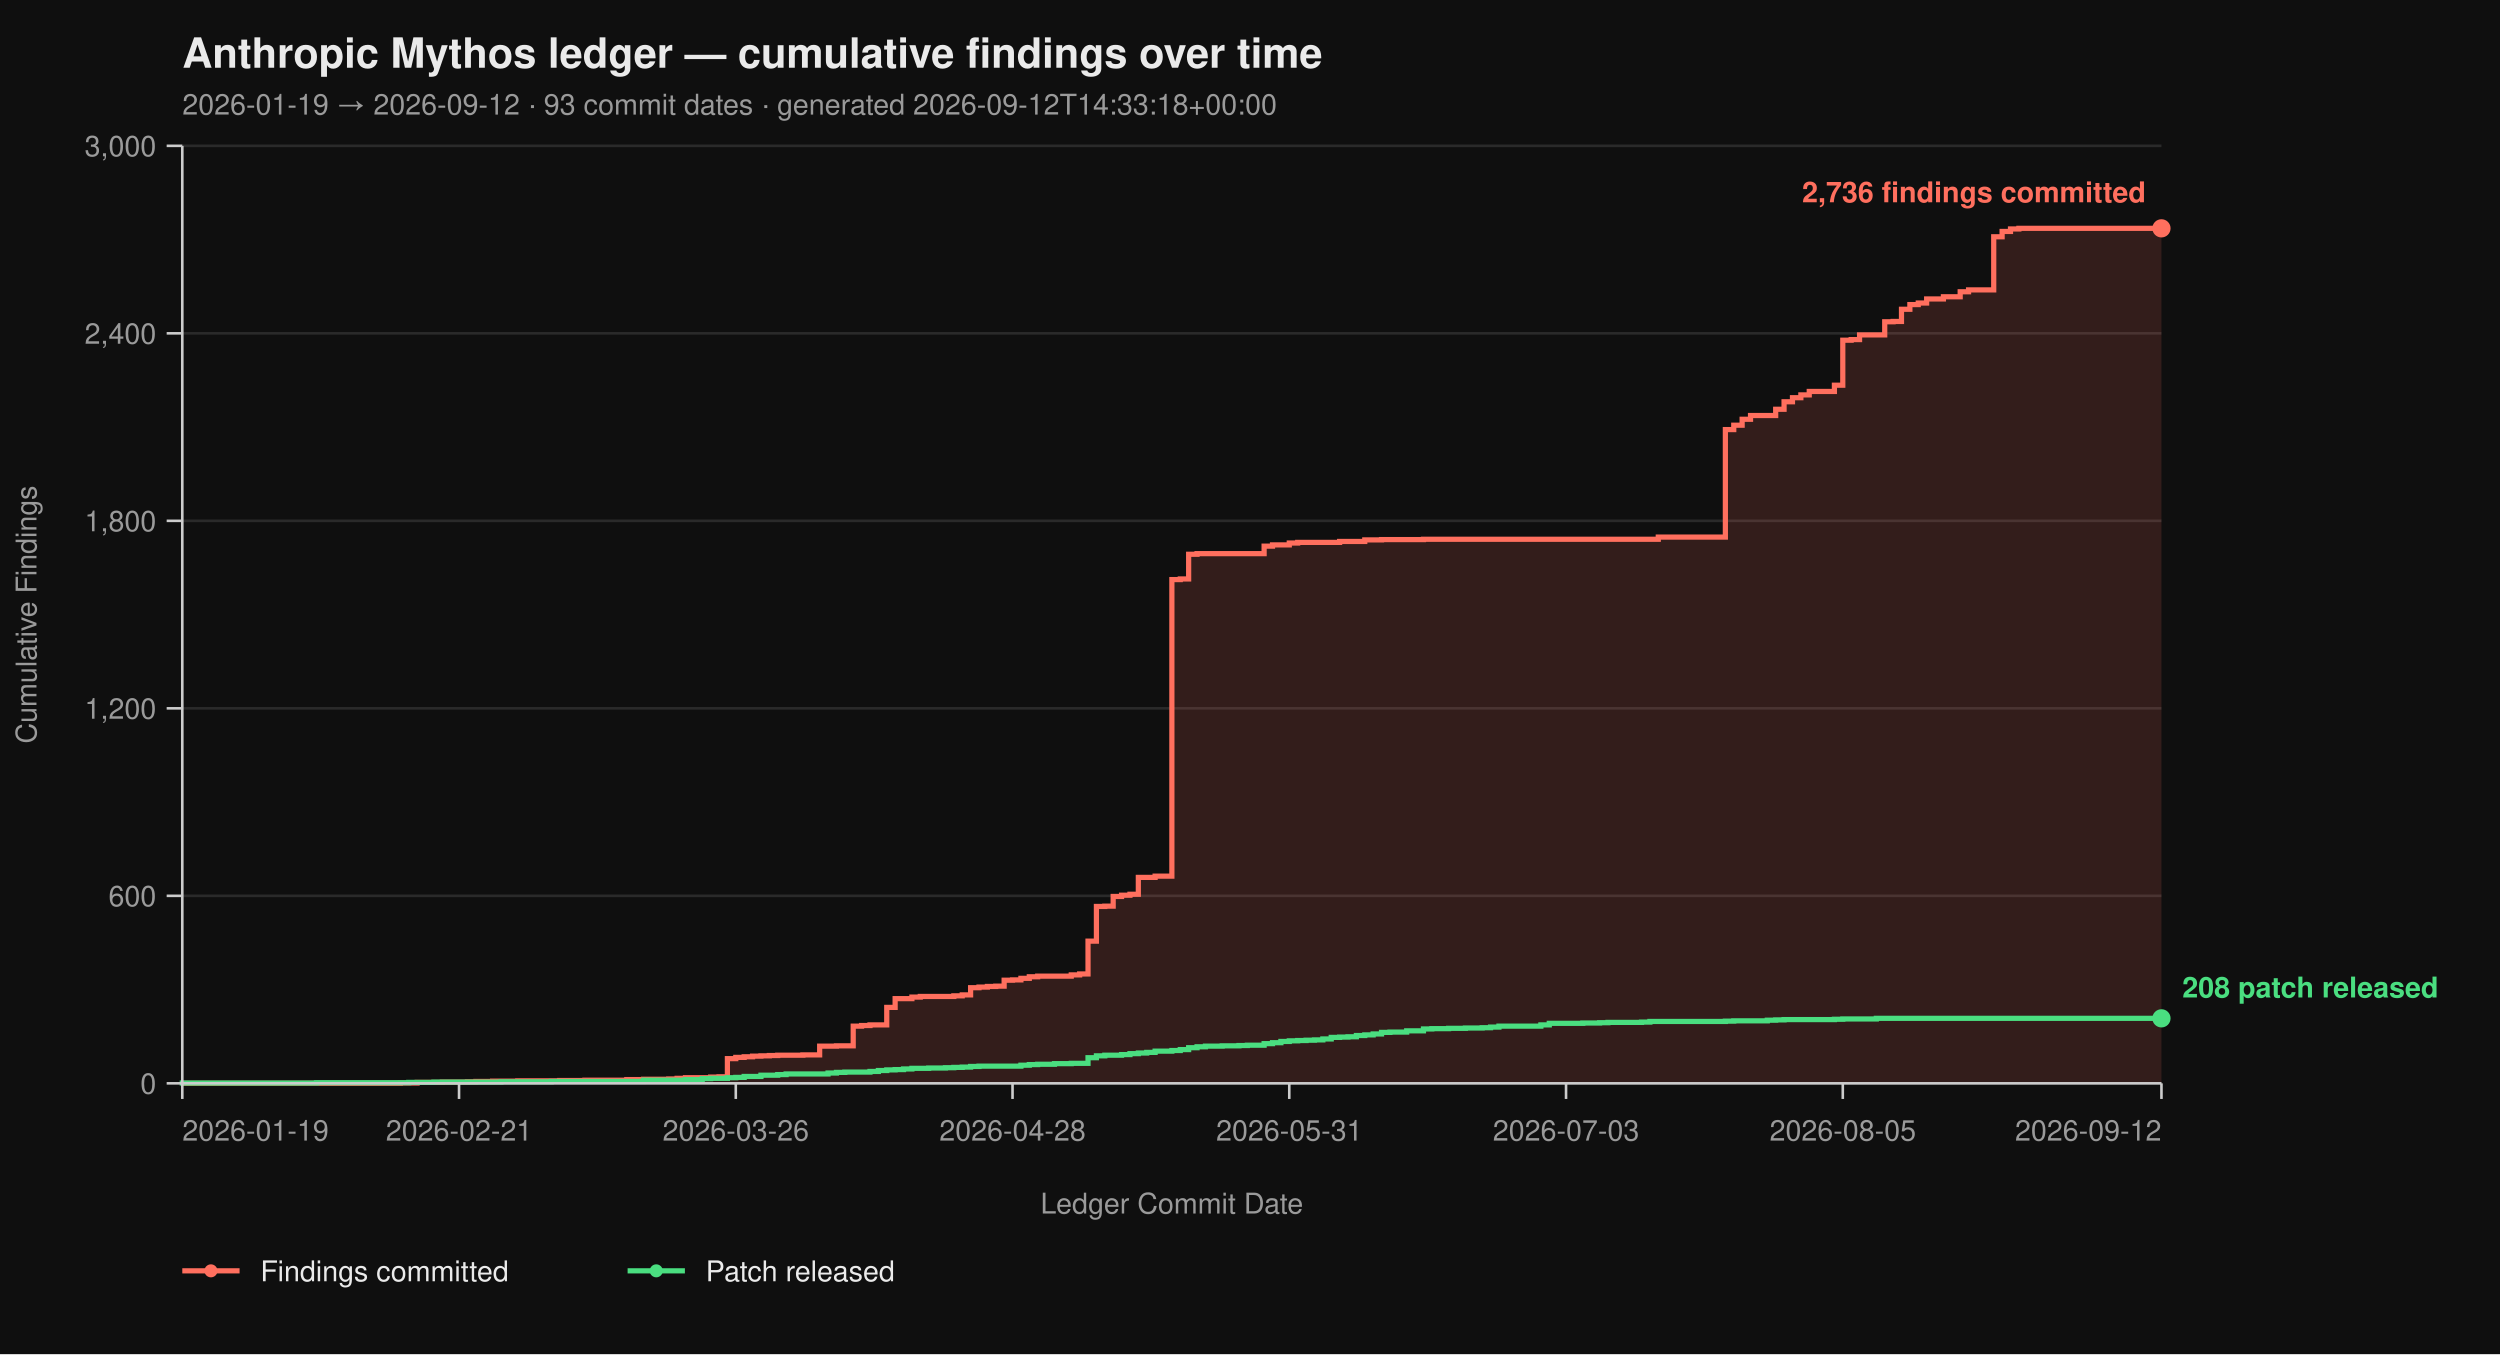
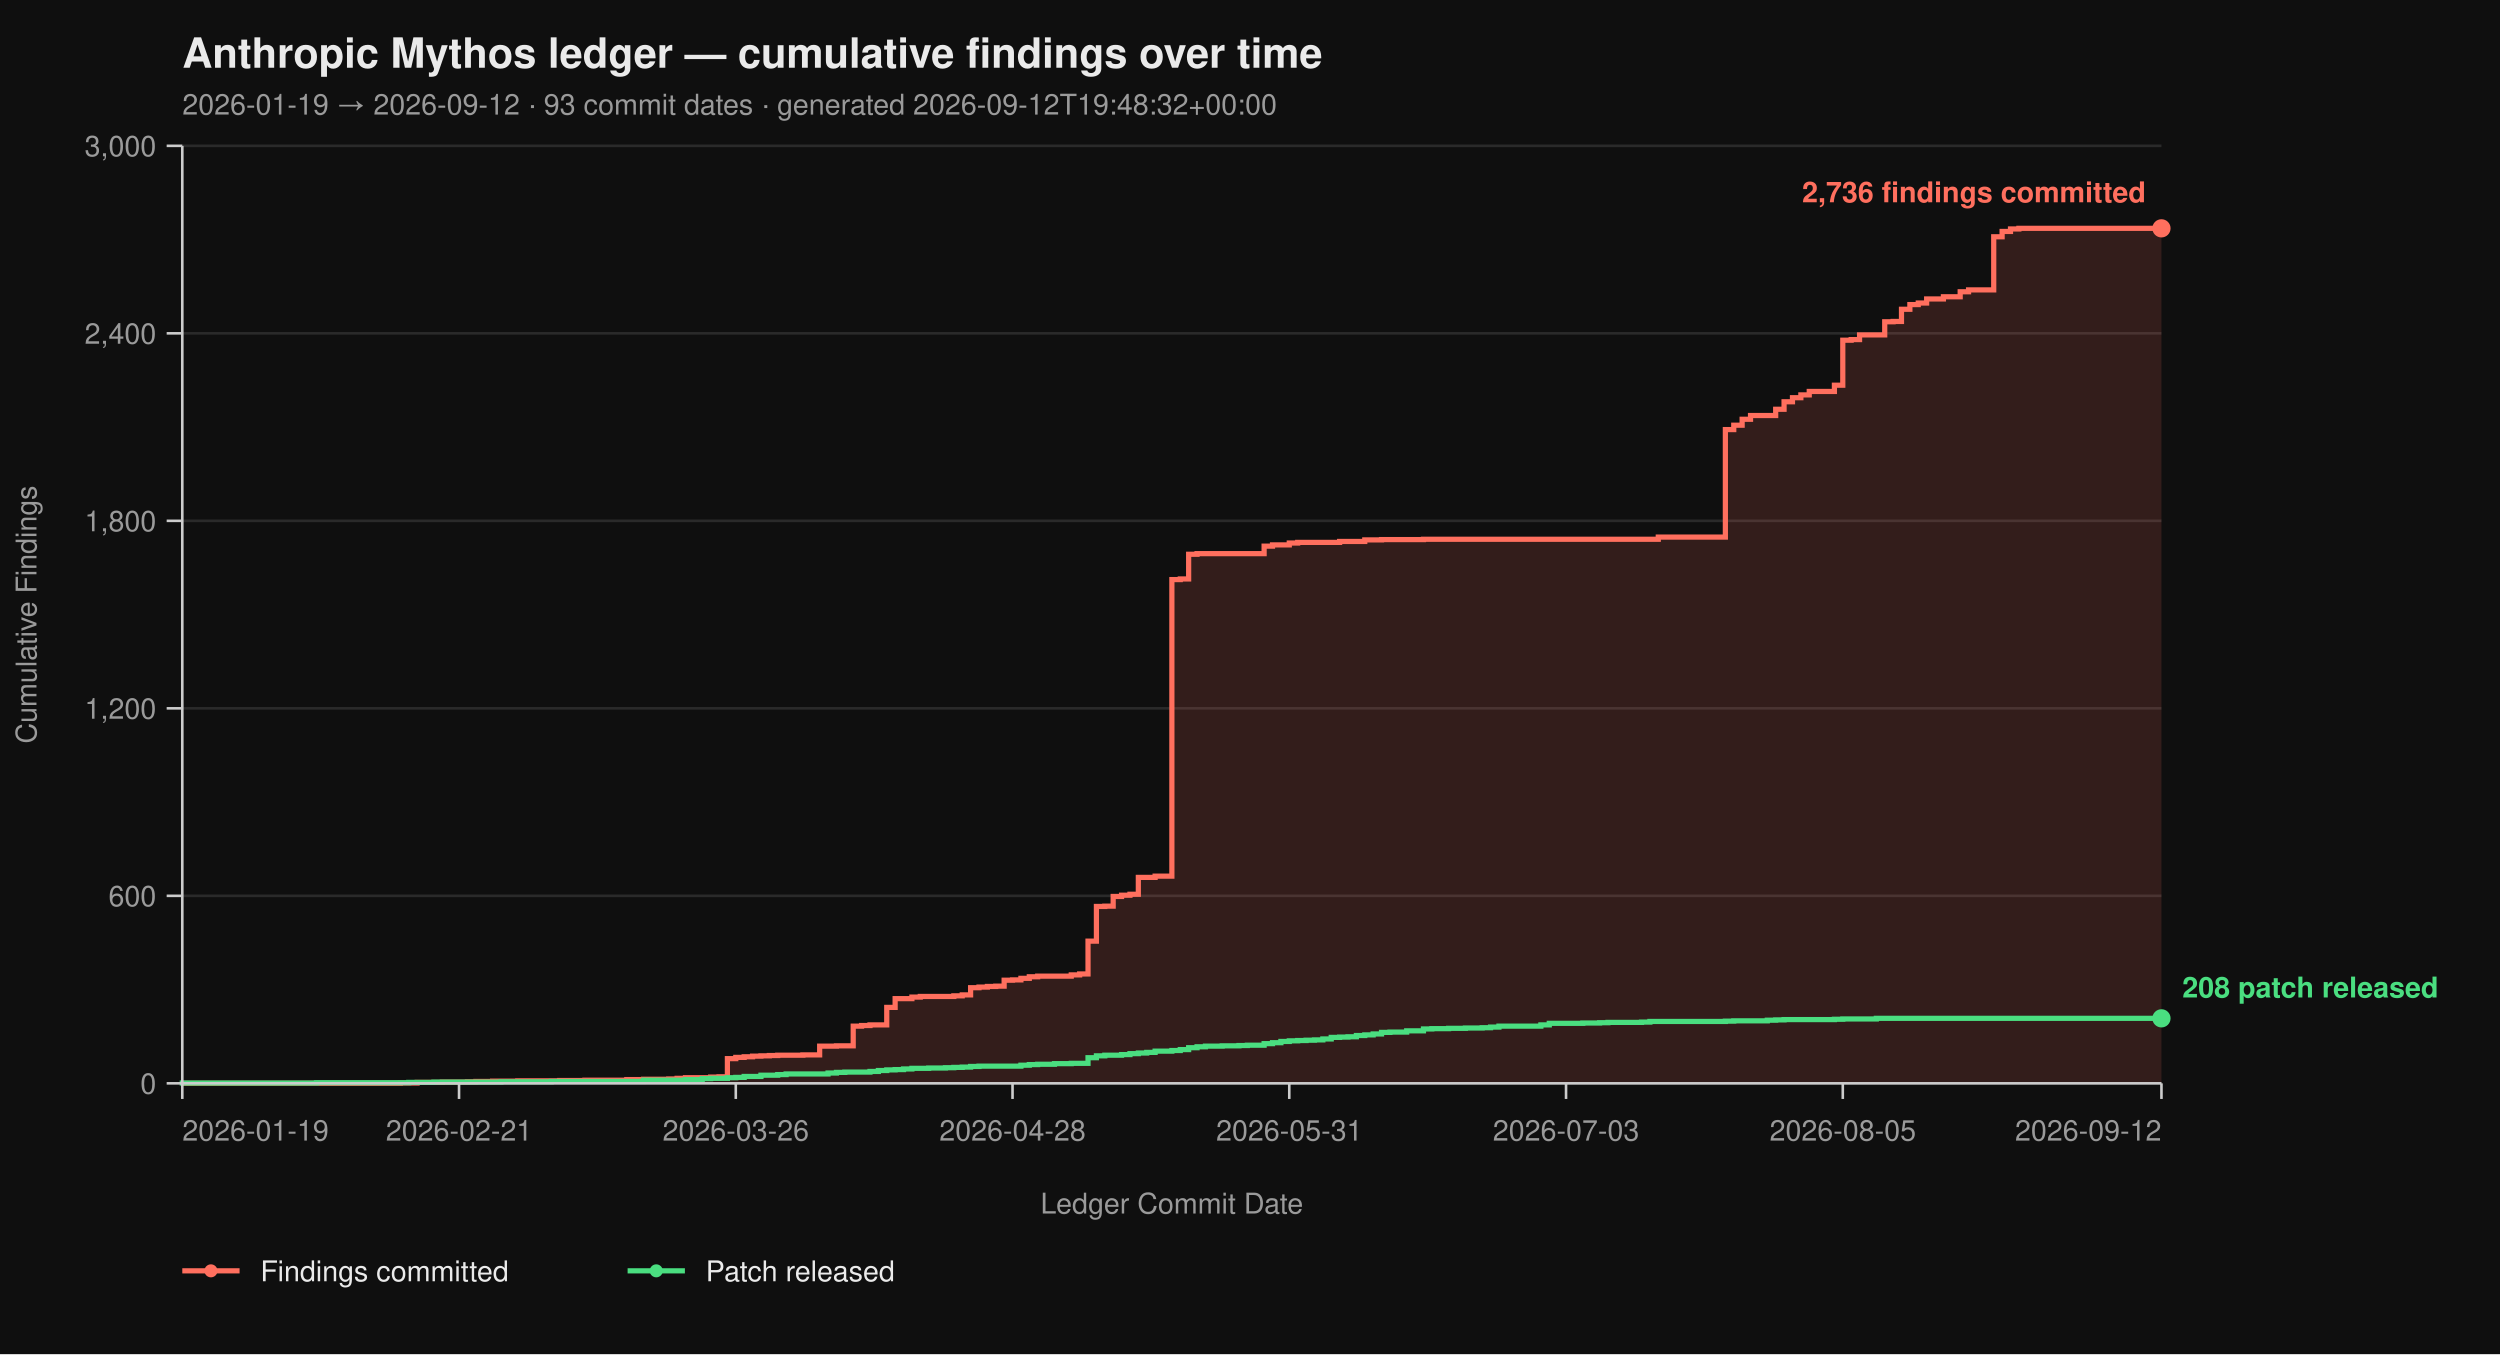
<svg xmlns="http://www.w3.org/2000/svg" viewBox="0 0 960 520" width="960" height="520" font-family="-apple-system, BlinkMacSystemFont, 'Segoe UI', Helvetica, Arial, sans-serif">
  <rect width="100%" height="100%" fill="#0f0f0f" />
  <text x="70" y="26" fill="#eaeaea" font-size="16" font-weight="700">Anthropic Mythos ledger — cumulative findings over time</text>
-   <text x="70" y="44" fill="#9a9a9a" font-size="11">2026-01-19 → 2026-09-12  ·  93 commit dates  ·  generated 2026-09-12T14:33:18+00:00</text>
+   <text x="70" y="44" fill="#9a9a9a" font-size="11">2026-01-19 → 2026-09-12  ·  93 commit dates  ·  generated 2026-09-12T19:48:32+00:00</text>
  <line x1="70" y1="416.00" x2="830" y2="416.00" stroke="#2a2a2a" stroke-width="1" />
  <line x1="70" y1="344.00" x2="830" y2="344.00" stroke="#2a2a2a" stroke-width="1" />
  <line x1="70" y1="272.00" x2="830" y2="272.00" stroke="#2a2a2a" stroke-width="1" />
  <line x1="70" y1="200.00" x2="830" y2="200.00" stroke="#2a2a2a" stroke-width="1" />
  <line x1="70" y1="128.00" x2="830" y2="128.00" stroke="#2a2a2a" stroke-width="1" />
  <line x1="70" y1="56.00" x2="830" y2="56.00" stroke="#2a2a2a" stroke-width="1" />
  <path d="M 70.00 416.00 L 153.73 416.00 L 153.73 415.88 L 160.17 415.88 L 160.17 415.64 L 169.83 415.64 L 169.83 415.52 L 179.49 415.52 L 179.49 415.40 L 182.71 415.40 L 182.71 415.28 L 189.15 415.28 L 189.15 415.16 L 198.81 415.16 L 198.81 415.04 L 214.92 415.04 L 214.92 414.92 L 224.58 414.92 L 224.58 414.80 L 240.68 414.80 L 240.68 414.56 L 247.12 414.56 L 247.12 414.44 L 256.78 414.44 L 256.78 414.32 L 260.00 414.32 L 260.00 414.08 L 263.22 414.08 L 263.22 413.84 L 272.88 413.84 L 272.88 413.60 L 276.10 413.60 L 276.10 413.48 L 279.32 413.48 L 279.32 406.52 L 282.54 406.52 L 282.54 406.04 L 285.76 406.04 L 285.76 405.80 L 288.98 405.80 L 288.98 405.56 L 292.20 405.56 L 292.20 405.44 L 295.42 405.44 L 295.42 405.32 L 298.64 405.32 L 298.64 405.20 L 308.31 405.20 L 308.31 405.08 L 314.75 405.08 L 314.75 401.72 L 321.19 401.72 L 321.19 401.60 L 327.63 401.60 L 327.63 394.04 L 330.85 394.04 L 330.85 393.80 L 334.07 393.80 L 334.07 393.56 L 340.51 393.56 L 340.51 386.84 L 343.73 386.84 L 343.73 383.48 L 350.17 383.48 L 350.17 382.88 L 353.39 382.88 L 353.39 382.64 L 366.27 382.64 L 366.27 382.40 L 369.49 382.40 L 369.49 382.04 L 372.71 382.04 L 372.71 379.28 L 375.93 379.28 L 375.93 379.04 L 379.15 379.04 L 379.15 378.80 L 382.37 378.80 L 382.37 378.68 L 385.59 378.68 L 385.59 376.40 L 388.81 376.40 L 388.81 376.28 L 392.03 376.28 L 392.03 375.68 L 395.25 375.68 L 395.25 375.08 L 398.47 375.08 L 398.47 374.84 L 411.36 374.84 L 411.36 374.36 L 414.58 374.36 L 414.58 374.00 L 417.80 374.00 L 417.80 361.40 L 421.02 361.40 L 421.02 348.08 L 424.24 348.08 L 424.24 347.96 L 427.46 347.96 L 427.46 344.24 L 430.68 344.24 L 430.68 343.76 L 433.90 343.76 L 433.90 343.40 L 437.12 343.40 L 437.12 336.92 L 443.56 336.92 L 443.56 336.44 L 450.00 336.44 L 450.00 222.56 L 453.22 222.56 L 453.22 222.32 L 456.44 222.32 L 456.44 212.84 L 459.66 212.84 L 459.66 212.60 L 485.42 212.60 L 485.42 209.72 L 488.64 209.72 L 488.64 209.24 L 495.08 209.24 L 495.08 208.52 L 498.31 208.52 L 498.31 208.28 L 514.41 208.28 L 514.41 207.92 L 524.07 207.92 L 524.07 207.32 L 530.51 207.32 L 530.51 207.20 L 546.61 207.20 L 546.61 207.08 L 636.78 207.08 L 636.78 206.24 L 662.54 206.24 L 662.54 164.96 L 665.76 164.96 L 665.76 163.28 L 668.98 163.28 L 668.98 161.00 L 672.20 161.00 L 672.20 159.56 L 681.86 159.56 L 681.86 157.16 L 685.08 157.16 L 685.08 154.28 L 688.31 154.28 L 688.31 152.72 L 691.53 152.72 L 691.53 151.64 L 694.75 151.64 L 694.75 150.32 L 704.41 150.32 L 704.41 147.92 L 707.63 147.92 L 707.63 130.64 L 710.85 130.64 L 710.85 130.40 L 714.07 130.40 L 714.07 128.60 L 723.73 128.60 L 723.73 123.56 L 726.95 123.56 L 726.95 123.44 L 730.17 123.44 L 730.17 118.76 L 733.39 118.76 L 733.39 116.96 L 736.61 116.96 L 736.61 116.36 L 739.83 116.36 L 739.83 114.80 L 746.27 114.80 L 746.27 113.96 L 752.71 113.96 L 752.71 112.04 L 755.93 112.04 L 755.93 111.32 L 765.59 111.32 L 765.59 90.92 L 768.81 90.92 L 768.81 88.88 L 772.03 88.88 L 772.03 87.92 L 775.25 87.92 L 775.25 87.68 L 830.00 87.68 L 830.00 416.00 Z" fill="#ff6f5e26" stroke="none" />
  <path d="M 70.00 416.00 L 153.73 416.00 L 153.73 415.88 L 160.17 415.88 L 160.17 415.64 L 169.83 415.64 L 169.83 415.52 L 179.49 415.52 L 179.49 415.40 L 182.71 415.40 L 182.71 415.28 L 189.15 415.28 L 189.15 415.16 L 198.81 415.16 L 198.81 415.04 L 214.92 415.04 L 214.92 414.92 L 224.58 414.92 L 224.58 414.80 L 240.68 414.80 L 240.68 414.56 L 247.12 414.56 L 247.12 414.44 L 256.78 414.44 L 256.78 414.32 L 260.00 414.32 L 260.00 414.08 L 263.22 414.08 L 263.22 413.84 L 272.88 413.84 L 272.88 413.60 L 276.10 413.60 L 276.10 413.48 L 279.32 413.48 L 279.32 406.52 L 282.54 406.52 L 282.54 406.04 L 285.76 406.04 L 285.76 405.80 L 288.98 405.80 L 288.98 405.56 L 292.20 405.56 L 292.20 405.44 L 295.42 405.44 L 295.42 405.32 L 298.64 405.32 L 298.64 405.20 L 308.31 405.20 L 308.31 405.08 L 314.75 405.08 L 314.75 401.72 L 321.19 401.72 L 321.19 401.60 L 327.63 401.60 L 327.63 394.04 L 330.85 394.04 L 330.85 393.80 L 334.07 393.80 L 334.07 393.56 L 340.51 393.56 L 340.51 386.84 L 343.73 386.84 L 343.73 383.48 L 350.17 383.48 L 350.17 382.88 L 353.39 382.88 L 353.39 382.64 L 366.27 382.64 L 366.27 382.40 L 369.49 382.40 L 369.49 382.04 L 372.71 382.04 L 372.71 379.28 L 375.93 379.28 L 375.93 379.04 L 379.15 379.04 L 379.15 378.80 L 382.37 378.80 L 382.37 378.68 L 385.59 378.68 L 385.59 376.40 L 388.81 376.40 L 388.81 376.28 L 392.03 376.28 L 392.03 375.68 L 395.25 375.68 L 395.25 375.08 L 398.47 375.08 L 398.47 374.84 L 411.36 374.84 L 411.36 374.36 L 414.58 374.36 L 414.58 374.00 L 417.80 374.00 L 417.80 361.40 L 421.02 361.40 L 421.02 348.08 L 424.24 348.08 L 424.24 347.96 L 427.46 347.96 L 427.46 344.24 L 430.68 344.24 L 430.68 343.76 L 433.90 343.76 L 433.90 343.40 L 437.12 343.40 L 437.12 336.92 L 443.56 336.92 L 443.56 336.44 L 450.00 336.44 L 450.00 222.56 L 453.22 222.56 L 453.22 222.32 L 456.44 222.32 L 456.44 212.84 L 459.66 212.84 L 459.66 212.60 L 485.42 212.60 L 485.42 209.72 L 488.64 209.72 L 488.64 209.24 L 495.08 209.24 L 495.08 208.52 L 498.31 208.52 L 498.31 208.28 L 514.41 208.28 L 514.41 207.92 L 524.07 207.92 L 524.07 207.32 L 530.51 207.32 L 530.51 207.20 L 546.61 207.20 L 546.61 207.08 L 636.78 207.08 L 636.78 206.24 L 662.54 206.24 L 662.54 164.96 L 665.76 164.96 L 665.76 163.28 L 668.98 163.28 L 668.98 161.00 L 672.20 161.00 L 672.20 159.56 L 681.86 159.56 L 681.86 157.16 L 685.08 157.16 L 685.08 154.28 L 688.31 154.28 L 688.31 152.72 L 691.53 152.72 L 691.53 151.64 L 694.75 151.64 L 694.75 150.32 L 704.41 150.32 L 704.41 147.92 L 707.63 147.92 L 707.63 130.64 L 710.85 130.64 L 710.85 130.40 L 714.07 130.40 L 714.07 128.60 L 723.73 128.60 L 723.73 123.56 L 726.95 123.56 L 726.95 123.44 L 730.17 123.44 L 730.17 118.76 L 733.39 118.76 L 733.39 116.96 L 736.61 116.96 L 736.61 116.36 L 739.83 116.36 L 739.83 114.80 L 746.27 114.80 L 746.27 113.96 L 752.71 113.96 L 752.71 112.04 L 755.93 112.04 L 755.93 111.32 L 765.59 111.32 L 765.59 90.92 L 768.81 90.92 L 768.81 88.88 L 772.03 88.88 L 772.03 87.92 L 775.25 87.92 L 775.25 87.68 L 830.00 87.68" fill="none" stroke="#ff6f5e" stroke-width="2" stroke-linejoin="miter" stroke-linecap="butt" />
  <path d="M 70.00 416.00 L 70.00 416.00 L 70.00 415.88 L 121.53 415.88 L 121.53 415.76 L 156.95 415.76 L 156.95 415.64 L 166.61 415.64 L 166.61 415.52 L 192.37 415.52 L 192.37 415.40 L 211.69 415.40 L 211.69 415.28 L 247.12 415.28 L 247.12 414.80 L 263.22 414.80 L 263.22 414.56 L 269.66 414.56 L 269.66 414.20 L 272.88 414.20 L 272.88 414.08 L 279.32 414.08 L 279.32 413.84 L 282.54 413.84 L 282.54 413.72 L 285.76 413.72 L 285.76 413.36 L 292.20 413.36 L 292.20 412.88 L 298.64 412.88 L 298.64 412.64 L 301.86 412.64 L 301.86 412.40 L 317.97 412.40 L 317.97 412.04 L 321.19 412.04 L 321.19 411.80 L 324.41 411.80 L 324.41 411.68 L 334.07 411.68 L 334.07 411.44 L 337.29 411.44 L 337.29 411.08 L 340.51 411.08 L 340.51 410.84 L 343.73 410.84 L 343.73 410.72 L 346.95 410.72 L 346.95 410.48 L 350.17 410.48 L 350.17 410.24 L 356.61 410.24 L 356.61 410.12 L 363.05 410.12 L 363.05 410.00 L 366.27 410.00 L 366.27 409.88 L 369.49 409.88 L 369.49 409.76 L 372.71 409.76 L 372.71 409.52 L 375.93 409.52 L 375.93 409.40 L 392.03 409.40 L 392.03 409.04 L 395.25 409.04 L 395.25 408.80 L 398.47 408.80 L 398.47 408.68 L 404.92 408.68 L 404.92 408.44 L 411.36 408.44 L 411.36 408.32 L 417.80 408.32 L 417.80 406.16 L 421.02 406.16 L 421.02 405.44 L 424.24 405.44 L 424.24 405.20 L 430.68 405.20 L 430.68 404.96 L 433.90 404.96 L 433.90 404.60 L 437.12 404.60 L 437.12 404.36 L 440.34 404.36 L 440.34 404.12 L 443.56 404.12 L 443.56 403.64 L 450.00 403.64 L 450.00 403.40 L 453.22 403.40 L 453.22 403.04 L 456.44 403.04 L 456.44 402.32 L 459.66 402.32 L 459.66 401.96 L 462.88 401.96 L 462.88 401.72 L 469.32 401.72 L 469.32 401.60 L 475.76 401.60 L 475.76 401.48 L 478.98 401.48 L 478.98 401.36 L 485.42 401.36 L 485.42 400.76 L 488.64 400.76 L 488.64 400.40 L 491.86 400.40 L 491.86 399.92 L 495.08 399.92 L 495.08 399.68 L 498.31 399.68 L 498.31 399.56 L 501.53 399.56 L 501.53 399.44 L 504.75 399.44 L 504.75 399.32 L 507.97 399.32 L 507.97 398.96 L 511.19 398.96 L 511.19 398.36 L 514.41 398.36 L 514.41 398.24 L 517.63 398.24 L 517.63 398.12 L 520.85 398.12 L 520.85 397.64 L 524.07 397.64 L 524.07 397.40 L 527.29 397.40 L 527.29 397.04 L 530.51 397.04 L 530.51 396.44 L 533.73 396.44 L 533.73 396.32 L 540.17 396.32 L 540.17 395.84 L 546.61 395.84 L 546.61 395.12 L 549.83 395.12 L 549.83 395.00 L 556.27 395.00 L 556.27 394.88 L 562.71 394.88 L 562.71 394.76 L 569.15 394.76 L 569.15 394.64 L 572.37 394.64 L 572.37 394.40 L 575.59 394.40 L 575.59 394.04 L 591.69 394.04 L 591.69 393.56 L 594.92 393.56 L 594.92 392.96 L 607.80 392.96 L 607.80 392.84 L 614.24 392.84 L 614.24 392.72 L 617.46 392.72 L 617.46 392.60 L 630.34 392.60 L 630.34 392.48 L 633.56 392.48 L 633.56 392.24 L 662.54 392.24 L 662.54 392.12 L 665.76 392.12 L 665.76 392.00 L 678.64 392.00 L 678.64 391.76 L 681.86 391.76 L 681.86 391.64 L 685.08 391.64 L 685.08 391.52 L 704.41 391.52 L 704.41 391.40 L 707.63 391.40 L 707.63 391.28 L 720.51 391.28 L 720.51 391.04 L 830.00 391.04" fill="none" stroke="#4ade80" stroke-width="2" stroke-linejoin="miter" stroke-linecap="butt" />
  <line x1="70" y1="56" x2="70" y2="416" stroke="#cccccc" stroke-width="1" />
  <line x1="70" y1="416" x2="830" y2="416" stroke="#cccccc" stroke-width="1" />
  <line x1="64" y1="416.00" x2="70" y2="416.00" stroke="#cccccc" stroke-width="1" />
  <line x1="64" y1="344.00" x2="70" y2="344.00" stroke="#cccccc" stroke-width="1" />
  <line x1="64" y1="272.00" x2="70" y2="272.00" stroke="#cccccc" stroke-width="1" />
  <line x1="64" y1="200.00" x2="70" y2="200.00" stroke="#cccccc" stroke-width="1" />
  <line x1="64" y1="128.00" x2="70" y2="128.00" stroke="#cccccc" stroke-width="1" />
  <line x1="64" y1="56.00" x2="70" y2="56.00" stroke="#cccccc" stroke-width="1" />
  <text x="60" y="420.00" text-anchor="end" fill="#9a9a9a" font-size="11">0</text>
  <text x="60" y="348.00" text-anchor="end" fill="#9a9a9a" font-size="11">600</text>
  <text x="60" y="276.00" text-anchor="end" fill="#9a9a9a" font-size="11">1,200</text>
  <text x="60" y="204.00" text-anchor="end" fill="#9a9a9a" font-size="11">1,800</text>
  <text x="60" y="132.00" text-anchor="end" fill="#9a9a9a" font-size="11">2,400</text>
  <text x="60" y="60.00" text-anchor="end" fill="#9a9a9a" font-size="11">3,000</text>
  <text x="14" y="236.00" fill="#9a9a9a" font-size="11" transform="rotate(-90 14 236.00)" text-anchor="middle">Cumulative Findings</text>
  <line x1="70.00" y1="416" x2="70.00" y2="422" stroke="#cccccc" stroke-width="1" />
  <line x1="176.27" y1="416" x2="176.27" y2="422" stroke="#cccccc" stroke-width="1" />
  <line x1="282.54" y1="416" x2="282.54" y2="422" stroke="#cccccc" stroke-width="1" />
  <line x1="388.81" y1="416" x2="388.81" y2="422" stroke="#cccccc" stroke-width="1" />
  <line x1="495.08" y1="416" x2="495.08" y2="422" stroke="#cccccc" stroke-width="1" />
  <line x1="601.36" y1="416" x2="601.36" y2="422" stroke="#cccccc" stroke-width="1" />
  <line x1="707.63" y1="416" x2="707.63" y2="422" stroke="#cccccc" stroke-width="1" />
  <line x1="830.00" y1="416" x2="830.00" y2="422" stroke="#cccccc" stroke-width="1" />
  <text x="70.00" y="438" text-anchor="start" fill="#9a9a9a" font-size="11">2026-01-19</text>
  <text x="176.27" y="438" text-anchor="middle" fill="#9a9a9a" font-size="11">2026-02-21</text>
  <text x="282.54" y="438" text-anchor="middle" fill="#9a9a9a" font-size="11">2026-03-26</text>
  <text x="388.81" y="438" text-anchor="middle" fill="#9a9a9a" font-size="11">2026-04-28</text>
  <text x="495.08" y="438" text-anchor="middle" fill="#9a9a9a" font-size="11">2026-05-31</text>
  <text x="601.36" y="438" text-anchor="middle" fill="#9a9a9a" font-size="11">2026-07-03</text>
  <text x="707.63" y="438" text-anchor="middle" fill="#9a9a9a" font-size="11">2026-08-05</text>
  <text x="830.00" y="438" text-anchor="end" fill="#9a9a9a" font-size="11">2026-09-12</text>
  <text x="450.00" y="466" fill="#9a9a9a" font-size="11" text-anchor="middle">Ledger Commit Date</text>
  <circle cx="830.00" cy="87.68" r="3.5" fill="#ff6f5e" />
  <text x="824.00" y="77.68" text-anchor="end" fill="#ff6f5e" font-size="11" font-weight="600">2,736 findings committed</text>
  <circle cx="830.00" cy="391.04" r="3.5" fill="#4ade80" />
  <text x="838.00" y="383.04" text-anchor="start" fill="#4ade80" font-size="11" font-weight="600">208 patch released</text>
  <line x1="70" y1="488" x2="92" y2="488" stroke="#ff6f5e" stroke-width="2" />
  <circle cx="81" cy="488" r="2.5" fill="#ff6f5e" />
  <text x="100" y="492" fill="#eaeaea" font-size="11">Findings committed</text>
  <line x1="241.0" y1="488" x2="263.0" y2="488" stroke="#4ade80" stroke-width="2" />
  <circle cx="252.0" cy="488" r="2.5" fill="#4ade80" />
  <text x="271.0" y="492" fill="#eaeaea" font-size="11">Patch released</text>
</svg>
